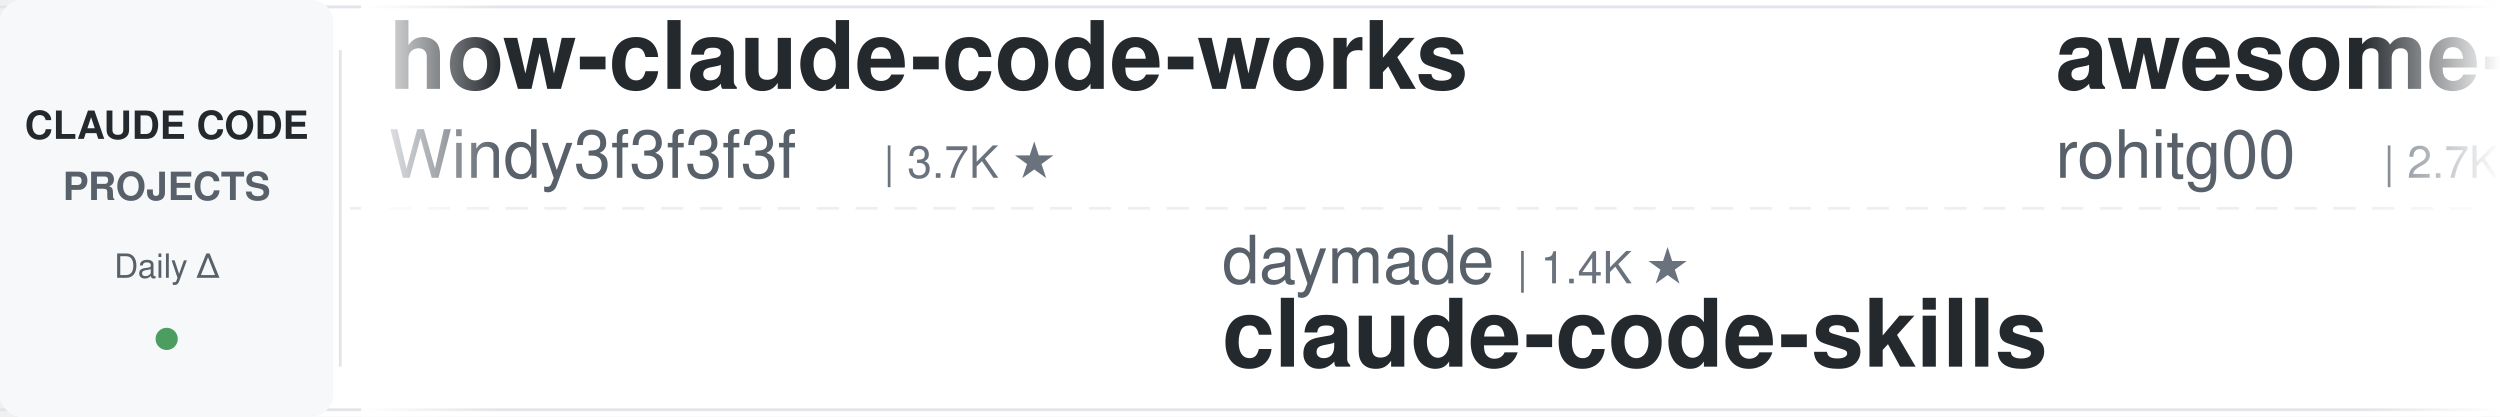
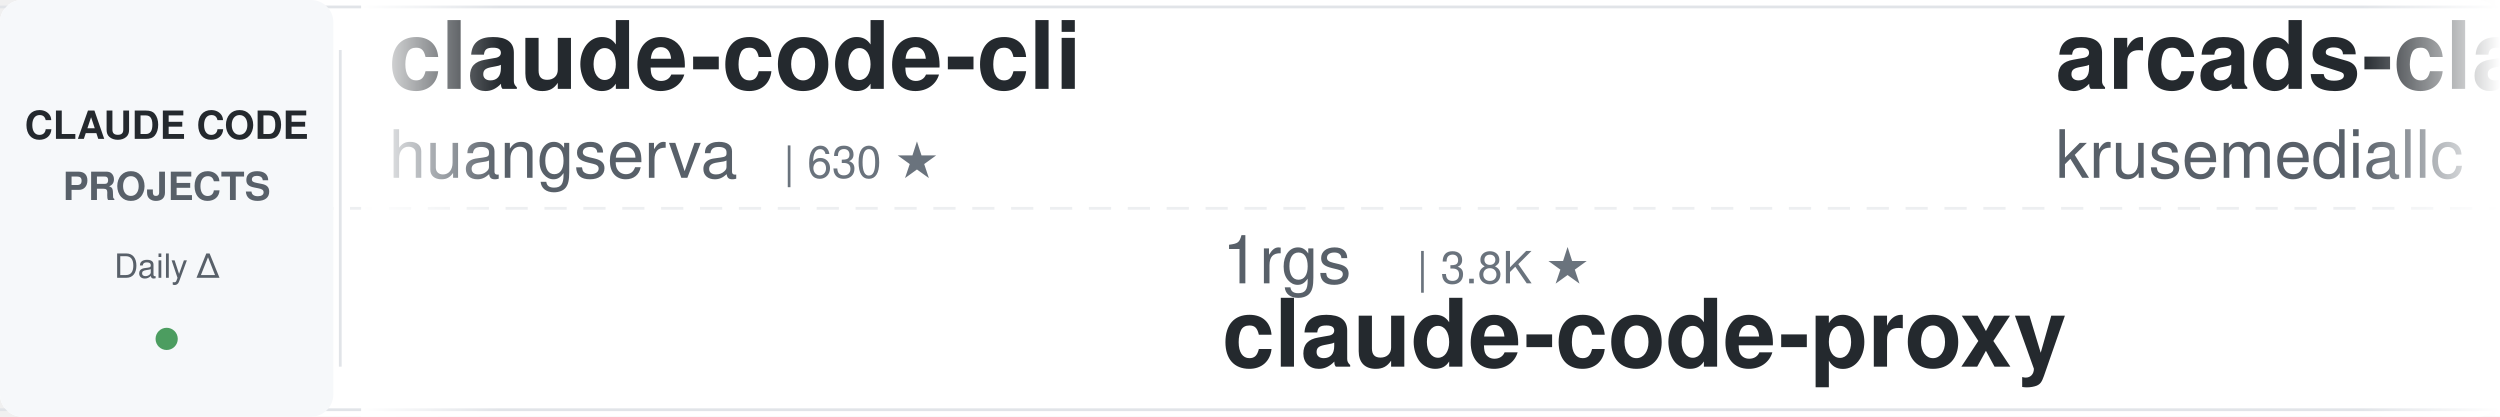
<svg xmlns="http://www.w3.org/2000/svg" width="900" height="150">
  <defs>
    <linearGradient id="leftFade" x1="0%" y1="0%" x2="100%" y2="0%">
      <stop offset="0%" style="stop-color:#ffffff;stop-opacity:1" />
      <stop offset="100%" style="stop-color:#ffffff;stop-opacity:0" />
    </linearGradient>
    <linearGradient id="rightFade" x1="0%" y1="0%" x2="100%" y2="0%">
      <stop offset="0%" style="stop-color:#ffffff;stop-opacity:0" />
      <stop offset="100%" style="stop-color:#ffffff;stop-opacity:1" />
    </linearGradient>
  </defs>
  <rect width="900" height="150" fill="#ffffff" rx="8" />
  <rect x="0" y="2" width="900" height="1" fill="#e1e4e8" />
  <rect x="0" y="147" width="900" height="1" fill="#e1e4e8" />
  <line x1="0" y1="75" x2="900" y2="75" stroke="#e1e4e8" stroke-width="1" stroke-dasharray="8 6" opacity="0.6" />
  <rect x="0" y="0" width="120" height="150" fill="#f6f8fa" rx="8" />
  <text x="60" y="50" font-family="-apple-system, BlinkMacSystemFont, 'Segoe UI', Helvetica, Arial, sans-serif" font-size="14" font-weight="600" fill="#24292e" text-anchor="middle">CLAUDE CODE</text>
  <text x="60" y="72" font-family="-apple-system, BlinkMacSystemFont, 'Segoe UI', Helvetica, Arial, sans-serif" font-size="14" font-weight="600" fill="#586069" text-anchor="middle">PROJECTS</text>
  <text x="60" y="100" font-family="-apple-system, BlinkMacSystemFont, 'Segoe UI', Helvetica, Arial, sans-serif" font-size="12" font-weight="500" fill="#586069" text-anchor="middle">Daily Δ</text>
  <circle cx="60" cy="122" r="4" fill="#22863a" opacity="0.8" />
  <rect x="122" y="18" width="1" height="114" fill="#e1e4e8" />
  <clipPath id="tickerClip">
    <rect x="130" y="0" width="770" height="150" />
  </clipPath>
  <g clip-path="url(#tickerClip)">
    <g id="tickerItems">
      <animateTransform attributeName="transform" attributeType="XML" type="translate" from="0 0" to="-3000 0" dur="54s" repeatCount="indefinite" />
      <g transform="translate(0, 0)">
+         <text x="140" y="32" font-family="-apple-system, BlinkMacSystemFont, 'Segoe UI', Helvetica, Arial, sans-serif" font-size="34" font-weight="600" fill="#24292e">claude-code-cli</text>
+         <text x="140" y="64" font-family="-apple-system, BlinkMacSystemFont, 'Segoe UI', Helvetica, Arial, sans-serif" font-size="24" font-weight="400" fill="#586069">huangserva</text>
+         <text x="282" y="64" font-family="-apple-system, BlinkMacSystemFont, 'Segoe UI', Helvetica, Arial, sans-serif" font-size="16" font-weight="500" fill="#6a737d">| 630 ★</text>
+       </g>
+       <g transform="translate(300, 0)">
+         <text x="140" y="102" font-family="-apple-system, BlinkMacSystemFont, 'Segoe UI', Helvetica, Arial, sans-serif" font-size="24" font-weight="400" fill="#586069">1rgs</text>
+         <text x="210" y="102" font-family="-apple-system, BlinkMacSystemFont, 'Segoe UI', Helvetica, Arial, sans-serif" font-size="16" font-weight="500" fill="#6a737d">| 3.8K ★</text>
+         <text x="140" y="132" font-family="-apple-system, BlinkMacSystemFont, 'Segoe UI', Helvetica, Arial, sans-serif" font-size="34" font-weight="600" fill="#24292e">claude-code-proxy</text>
+       </g>
+       <g transform="translate(600, 0)">
+         <text x="140" y="32" font-family="-apple-system, BlinkMacSystemFont, 'Segoe UI', Helvetica, Arial, sans-serif" font-size="34" font-weight="600" fill="#24292e">arcads-claude-code</text>
+         <text x="140" y="64" font-family="-apple-system, BlinkMacSystemFont, 'Segoe UI', Helvetica, Arial, sans-serif" font-size="24" font-weight="400" fill="#586069">krusemediallc</text>
+         <text x="318" y="64" font-family="-apple-system, BlinkMacSystemFont, 'Segoe UI', Helvetica, Arial, sans-serif" font-size="16" font-weight="500" fill="#6a737d">| 1.6K ★</text>
+       </g>
+       <g transform="translate(900, 0)">
+         <text x="140" y="102" font-family="-apple-system, BlinkMacSystemFont, 'Segoe UI', Helvetica, Arial, sans-serif" font-size="24" font-weight="400" fill="#586069">digitalsamba</text>
+         <text x="306" y="102" font-family="-apple-system, BlinkMacSystemFont, 'Segoe UI', Helvetica, Arial, sans-serif" font-size="16" font-weight="500" fill="#6a737d">| 2.2K ★</text>
+         <text x="140" y="132" font-family="-apple-system, BlinkMacSystemFont, 'Segoe UI', Helvetica, Arial, sans-serif" font-size="34" font-weight="600" fill="#24292e">claude-code-video-toolki...</text>
+       </g>
+       <g transform="translate(1200, 0)">
        <text x="140" y="32" font-family="-apple-system, BlinkMacSystemFont, 'Segoe UI', Helvetica, Arial, sans-serif" font-size="34" font-weight="600" fill="#24292e">how-claude-code-works</text>
        <text x="140" y="64" font-family="-apple-system, BlinkMacSystemFont, 'Segoe UI', Helvetica, Arial, sans-serif" font-size="24" font-weight="400" fill="#586069">Windy3f3f3f3f</text>
        <text x="318" y="64" font-family="-apple-system, BlinkMacSystemFont, 'Segoe UI', Helvetica, Arial, sans-serif" font-size="16" font-weight="500" fill="#6a737d">| 3.7K ★</text>
      </g>
-       <g transform="translate(300, 0)">
-         <text x="140" y="102" font-family="-apple-system, BlinkMacSystemFont, 'Segoe UI', Helvetica, Arial, sans-serif" font-size="24" font-weight="400" fill="#586069">daymade</text>
-         <text x="246" y="102" font-family="-apple-system, BlinkMacSystemFont, 'Segoe UI', Helvetica, Arial, sans-serif" font-size="16" font-weight="500" fill="#6a737d">| 1.4K ★</text>
-         <text x="140" y="132" font-family="-apple-system, BlinkMacSystemFont, 'Segoe UI', Helvetica, Arial, sans-serif" font-size="34" font-weight="600" fill="#24292e">claude-code-skills</text>
-       </g>
-       <g transform="translate(600, 0)">
-         <text x="140" y="32" font-family="-apple-system, BlinkMacSystemFont, 'Segoe UI', Helvetica, Arial, sans-serif" font-size="34" font-weight="600" fill="#24292e">awesome-claude-code-tool...</text>
-         <text x="140" y="64" font-family="-apple-system, BlinkMacSystemFont, 'Segoe UI', Helvetica, Arial, sans-serif" font-size="24" font-weight="400" fill="#586069">rohitg00</text>
-         <text x="258" y="64" font-family="-apple-system, BlinkMacSystemFont, 'Segoe UI', Helvetica, Arial, sans-serif" font-size="16" font-weight="500" fill="#6a737d">| 2.7K ★</text>
-       </g>
-       <g transform="translate(900, 0)">
-         <text x="140" y="102" font-family="-apple-system, BlinkMacSystemFont, 'Segoe UI', Helvetica, Arial, sans-serif" font-size="24" font-weight="400" fill="#586069">alejandrobalderas</text>
-         <text x="366" y="102" font-family="-apple-system, BlinkMacSystemFont, 'Segoe UI', Helvetica, Arial, sans-serif" font-size="16" font-weight="500" fill="#6a737d">| 3.0K ★</text>
-         <text x="140" y="132" font-family="-apple-system, BlinkMacSystemFont, 'Segoe UI', Helvetica, Arial, sans-serif" font-size="34" font-weight="600" fill="#24292e">claude-code-from-source</text>
-       </g>
-       <g transform="translate(1200, 0)">
-         <text x="140" y="32" font-family="-apple-system, BlinkMacSystemFont, 'Segoe UI', Helvetica, Arial, sans-serif" font-size="34" font-weight="600" fill="#24292e">claude-code-prompts</text>
-         <text x="140" y="64" font-family="-apple-system, BlinkMacSystemFont, 'Segoe UI', Helvetica, Arial, sans-serif" font-size="24" font-weight="400" fill="#586069">repowise-dev</text>
-         <text x="306" y="64" font-family="-apple-system, BlinkMacSystemFont, 'Segoe UI', Helvetica, Arial, sans-serif" font-size="16" font-weight="500" fill="#6a737d">| 1.2K ★</text>
-       </g>
      <g transform="translate(1500, 0)">
-         <text x="140" y="102" font-family="-apple-system, BlinkMacSystemFont, 'Segoe UI', Helvetica, Arial, sans-serif" font-size="24" font-weight="400" fill="#586069">musistudio</text>
-         <text x="282" y="102" font-family="-apple-system, BlinkMacSystemFont, 'Segoe UI', Helvetica, Arial, sans-serif" font-size="16" font-weight="500" fill="#6a737d">| 37.5K ★</text>
-         <text x="140" y="132" font-family="-apple-system, BlinkMacSystemFont, 'Segoe UI', Helvetica, Arial, sans-serif" font-size="34" font-weight="600" fill="#24292e">claude-code-router</text>
+         <text x="140" y="102" font-family="-apple-system, BlinkMacSystemFont, 'Segoe UI', Helvetica, Arial, sans-serif" font-size="24" font-weight="400" fill="#586069">WorldFlowAI</text>
+         <text x="294" y="102" font-family="-apple-system, BlinkMacSystemFont, 'Segoe UI', Helvetica, Arial, sans-serif" font-size="16" font-weight="500" fill="#6a737d">| 3.8K ★</text>
+         <text x="140" y="132" font-family="-apple-system, BlinkMacSystemFont, 'Segoe UI', Helvetica, Arial, sans-serif" font-size="34" font-weight="600" fill="#24292e">everything-claude-code</text>
      </g>
      <g transform="translate(1800, 0)">
-         <text x="140" y="32" font-family="-apple-system, BlinkMacSystemFont, 'Segoe UI', Helvetica, Arial, sans-serif" font-size="34" font-weight="600" fill="#24292e">claude-code-workflows</text>
-         <text x="140" y="64" font-family="-apple-system, BlinkMacSystemFont, 'Segoe UI', Helvetica, Arial, sans-serif" font-size="24" font-weight="400" fill="#586069">OneRedOak</text>
-         <text x="270" y="64" font-family="-apple-system, BlinkMacSystemFont, 'Segoe UI', Helvetica, Arial, sans-serif" font-size="16" font-weight="500" fill="#6a737d">| 3.9K ★</text>
+         <text x="140" y="32" font-family="-apple-system, BlinkMacSystemFont, 'Segoe UI', Helvetica, Arial, sans-serif" font-size="34" font-weight="600" fill="#24292e">claude-code-templates</text>
+         <text x="140" y="64" font-family="-apple-system, BlinkMacSystemFont, 'Segoe UI', Helvetica, Arial, sans-serif" font-size="24" font-weight="400" fill="#586069">davila7</text>
+         <text x="246" y="64" font-family="-apple-system, BlinkMacSystemFont, 'Segoe UI', Helvetica, Arial, sans-serif" font-size="16" font-weight="500" fill="#6a737d">| 32.2K ★</text>
      </g>
      <g transform="translate(2100, 0)">
-         <text x="140" y="102" font-family="-apple-system, BlinkMacSystemFont, 'Segoe UI', Helvetica, Arial, sans-serif" font-size="24" font-weight="400" fill="#586069">techjarves</text>
-         <text x="282" y="102" font-family="-apple-system, BlinkMacSystemFont, 'Segoe UI', Helvetica, Arial, sans-serif" font-size="16" font-weight="500" fill="#6a737d">| 1.5K ★</text>
-         <text x="140" y="132" font-family="-apple-system, BlinkMacSystemFont, 'Segoe UI', Helvetica, Arial, sans-serif" font-size="34" font-weight="600" fill="#24292e">ClaudeCode-Portable</text>
+         <text x="140" y="102" font-family="-apple-system, BlinkMacSystemFont, 'Segoe UI', Helvetica, Arial, sans-serif" font-size="24" font-weight="400" fill="#586069">shanraisshan</text>
+         <text x="306" y="102" font-family="-apple-system, BlinkMacSystemFont, 'Segoe UI', Helvetica, Arial, sans-serif" font-size="16" font-weight="500" fill="#6a737d">| 66.8K ★</text>
+         <text x="140" y="132" font-family="-apple-system, BlinkMacSystemFont, 'Segoe UI', Helvetica, Arial, sans-serif" font-size="34" font-weight="600" fill="#24292e">claude-code-best-practic...</text>
      </g>
      <g transform="translate(2400, 0)">
-         <text x="140" y="32" font-family="-apple-system, BlinkMacSystemFont, 'Segoe UI', Helvetica, Arial, sans-serif" font-size="34" font-weight="600" fill="#24292e">claude-code-book</text>
-         <text x="140" y="64" font-family="-apple-system, BlinkMacSystemFont, 'Segoe UI', Helvetica, Arial, sans-serif" font-size="24" font-weight="400" fill="#586069">lintsinghua</text>
-         <text x="294" y="64" font-family="-apple-system, BlinkMacSystemFont, 'Segoe UI', Helvetica, Arial, sans-serif" font-size="16" font-weight="500" fill="#6a737d">| 4.3K ★</text>
+         <text x="140" y="32" font-family="-apple-system, BlinkMacSystemFont, 'Segoe UI', Helvetica, Arial, sans-serif" font-size="34" font-weight="600" fill="#24292e">awesome-claude-code</text>
+         <text x="140" y="64" font-family="-apple-system, BlinkMacSystemFont, 'Segoe UI', Helvetica, Arial, sans-serif" font-size="24" font-weight="400" fill="#586069">jqueryscript</text>
+         <text x="306" y="64" font-family="-apple-system, BlinkMacSystemFont, 'Segoe UI', Helvetica, Arial, sans-serif" font-size="16" font-weight="500" fill="#6a737d">| 520 ★</text>
      </g>
      <g transform="translate(2700, 0)">
-         <text x="140" y="102" font-family="-apple-system, BlinkMacSystemFont, 'Segoe UI', Helvetica, Arial, sans-serif" font-size="24" font-weight="400" fill="#586069">anthropics</text>
-         <text x="282" y="102" font-family="-apple-system, BlinkMacSystemFont, 'Segoe UI', Helvetica, Arial, sans-serif" font-size="16" font-weight="500" fill="#6a737d">| 6.3K ★</text>
-         <text x="140" y="132" font-family="-apple-system, BlinkMacSystemFont, 'Segoe UI', Helvetica, Arial, sans-serif" font-size="34" font-weight="600" fill="#24292e">claude-code-security-rev...</text>
+         <text x="140" y="102" font-family="-apple-system, BlinkMacSystemFont, 'Segoe UI', Helvetica, Arial, sans-serif" font-size="24" font-weight="400" fill="#586069">overwirehq</text>
+         <text x="282" y="102" font-family="-apple-system, BlinkMacSystemFont, 'Segoe UI', Helvetica, Arial, sans-serif" font-size="16" font-weight="500" fill="#6a737d">| 2.8K ★</text>
+         <text x="140" y="132" font-family="-apple-system, BlinkMacSystemFont, 'Segoe UI', Helvetica, Arial, sans-serif" font-size="34" font-weight="600" fill="#24292e">claude-code-telegram</text>
      </g>
      <g transform="translate(3000, 0)">
-         <text x="140" y="32" font-family="-apple-system, BlinkMacSystemFont, 'Segoe UI', Helvetica, Arial, sans-serif" font-size="34" font-weight="600" fill="#24292e">how-claude-code-works</text>
-         <text x="140" y="64" font-family="-apple-system, BlinkMacSystemFont, 'Segoe UI', Helvetica, Arial, sans-serif" font-size="24" font-weight="400" fill="#586069">Windy3f3f3f3f</text>
-         <text x="318" y="64" font-family="-apple-system, BlinkMacSystemFont, 'Segoe UI', Helvetica, Arial, sans-serif" font-size="16" font-weight="500" fill="#6a737d">| 3.7K ★</text>
+         <text x="140" y="32" font-family="-apple-system, BlinkMacSystemFont, 'Segoe UI', Helvetica, Arial, sans-serif" font-size="34" font-weight="600" fill="#24292e">claude-code-cli</text>
+         <text x="140" y="64" font-family="-apple-system, BlinkMacSystemFont, 'Segoe UI', Helvetica, Arial, sans-serif" font-size="24" font-weight="400" fill="#586069">huangserva</text>
+         <text x="282" y="64" font-family="-apple-system, BlinkMacSystemFont, 'Segoe UI', Helvetica, Arial, sans-serif" font-size="16" font-weight="500" fill="#6a737d">| 630 ★</text>
      </g>
      <g transform="translate(3300, 0)">
-         <text x="140" y="102" font-family="-apple-system, BlinkMacSystemFont, 'Segoe UI', Helvetica, Arial, sans-serif" font-size="24" font-weight="400" fill="#586069">daymade</text>
-         <text x="246" y="102" font-family="-apple-system, BlinkMacSystemFont, 'Segoe UI', Helvetica, Arial, sans-serif" font-size="16" font-weight="500" fill="#6a737d">| 1.4K ★</text>
-         <text x="140" y="132" font-family="-apple-system, BlinkMacSystemFont, 'Segoe UI', Helvetica, Arial, sans-serif" font-size="34" font-weight="600" fill="#24292e">claude-code-skills</text>
+         <text x="140" y="102" font-family="-apple-system, BlinkMacSystemFont, 'Segoe UI', Helvetica, Arial, sans-serif" font-size="24" font-weight="400" fill="#586069">1rgs</text>
+         <text x="210" y="102" font-family="-apple-system, BlinkMacSystemFont, 'Segoe UI', Helvetica, Arial, sans-serif" font-size="16" font-weight="500" fill="#6a737d">| 3.8K ★</text>
+         <text x="140" y="132" font-family="-apple-system, BlinkMacSystemFont, 'Segoe UI', Helvetica, Arial, sans-serif" font-size="34" font-weight="600" fill="#24292e">claude-code-proxy</text>
      </g>
      <g transform="translate(3600, 0)">
-         <text x="140" y="32" font-family="-apple-system, BlinkMacSystemFont, 'Segoe UI', Helvetica, Arial, sans-serif" font-size="34" font-weight="600" fill="#24292e">awesome-claude-code-tool...</text>
-         <text x="140" y="64" font-family="-apple-system, BlinkMacSystemFont, 'Segoe UI', Helvetica, Arial, sans-serif" font-size="24" font-weight="400" fill="#586069">rohitg00</text>
-         <text x="258" y="64" font-family="-apple-system, BlinkMacSystemFont, 'Segoe UI', Helvetica, Arial, sans-serif" font-size="16" font-weight="500" fill="#6a737d">| 2.7K ★</text>
+         <text x="140" y="32" font-family="-apple-system, BlinkMacSystemFont, 'Segoe UI', Helvetica, Arial, sans-serif" font-size="34" font-weight="600" fill="#24292e">arcads-claude-code</text>
+         <text x="140" y="64" font-family="-apple-system, BlinkMacSystemFont, 'Segoe UI', Helvetica, Arial, sans-serif" font-size="24" font-weight="400" fill="#586069">krusemediallc</text>
+         <text x="318" y="64" font-family="-apple-system, BlinkMacSystemFont, 'Segoe UI', Helvetica, Arial, sans-serif" font-size="16" font-weight="500" fill="#6a737d">| 1.6K ★</text>
      </g>
      <g transform="translate(3900, 0)">
-         <text x="140" y="102" font-family="-apple-system, BlinkMacSystemFont, 'Segoe UI', Helvetica, Arial, sans-serif" font-size="24" font-weight="400" fill="#586069">alejandrobalderas</text>
-         <text x="366" y="102" font-family="-apple-system, BlinkMacSystemFont, 'Segoe UI', Helvetica, Arial, sans-serif" font-size="16" font-weight="500" fill="#6a737d">| 3.0K ★</text>
-         <text x="140" y="132" font-family="-apple-system, BlinkMacSystemFont, 'Segoe UI', Helvetica, Arial, sans-serif" font-size="34" font-weight="600" fill="#24292e">claude-code-from-source</text>
+         <text x="140" y="102" font-family="-apple-system, BlinkMacSystemFont, 'Segoe UI', Helvetica, Arial, sans-serif" font-size="24" font-weight="400" fill="#586069">digitalsamba</text>
+         <text x="306" y="102" font-family="-apple-system, BlinkMacSystemFont, 'Segoe UI', Helvetica, Arial, sans-serif" font-size="16" font-weight="500" fill="#6a737d">| 2.2K ★</text>
+         <text x="140" y="132" font-family="-apple-system, BlinkMacSystemFont, 'Segoe UI', Helvetica, Arial, sans-serif" font-size="34" font-weight="600" fill="#24292e">claude-code-video-toolki...</text>
      </g>
    </g>
  </g>
  <rect x="130" y="0" width="50" height="150" fill="url(#leftFade)" />
  <rect x="850" y="0" width="50" height="150" fill="url(#rightFade)" />
</svg>
